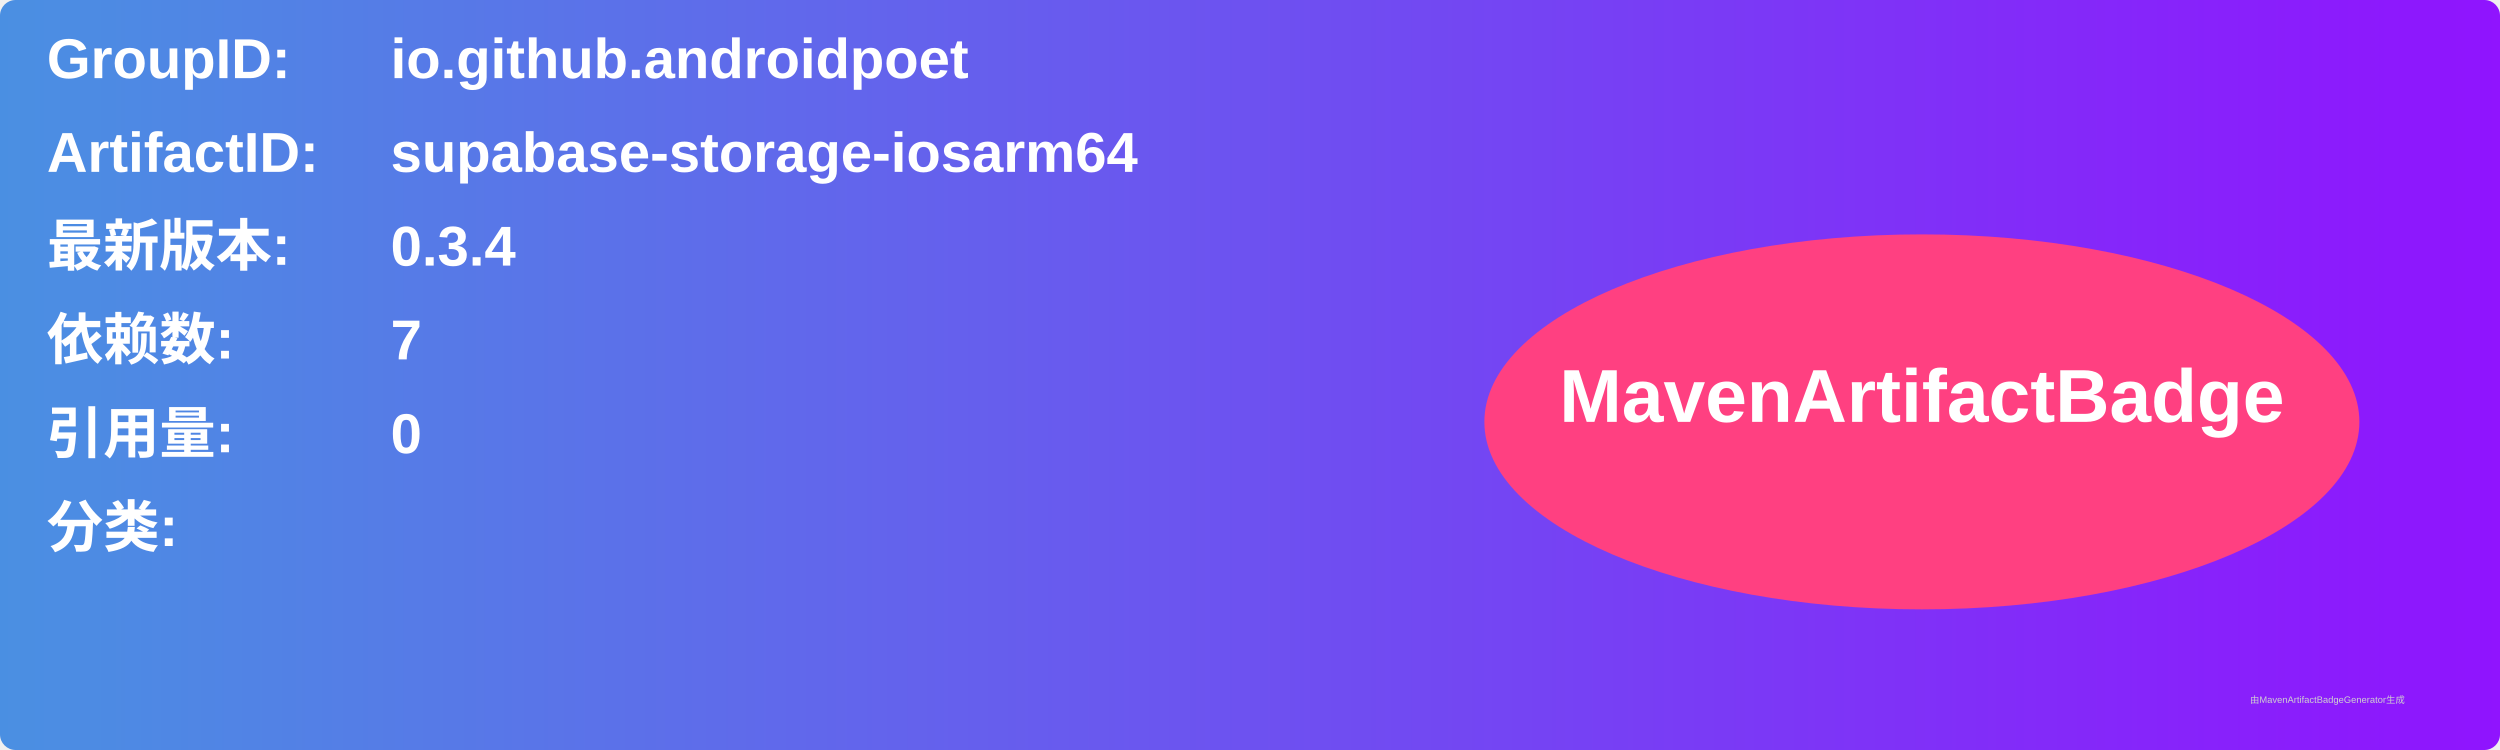
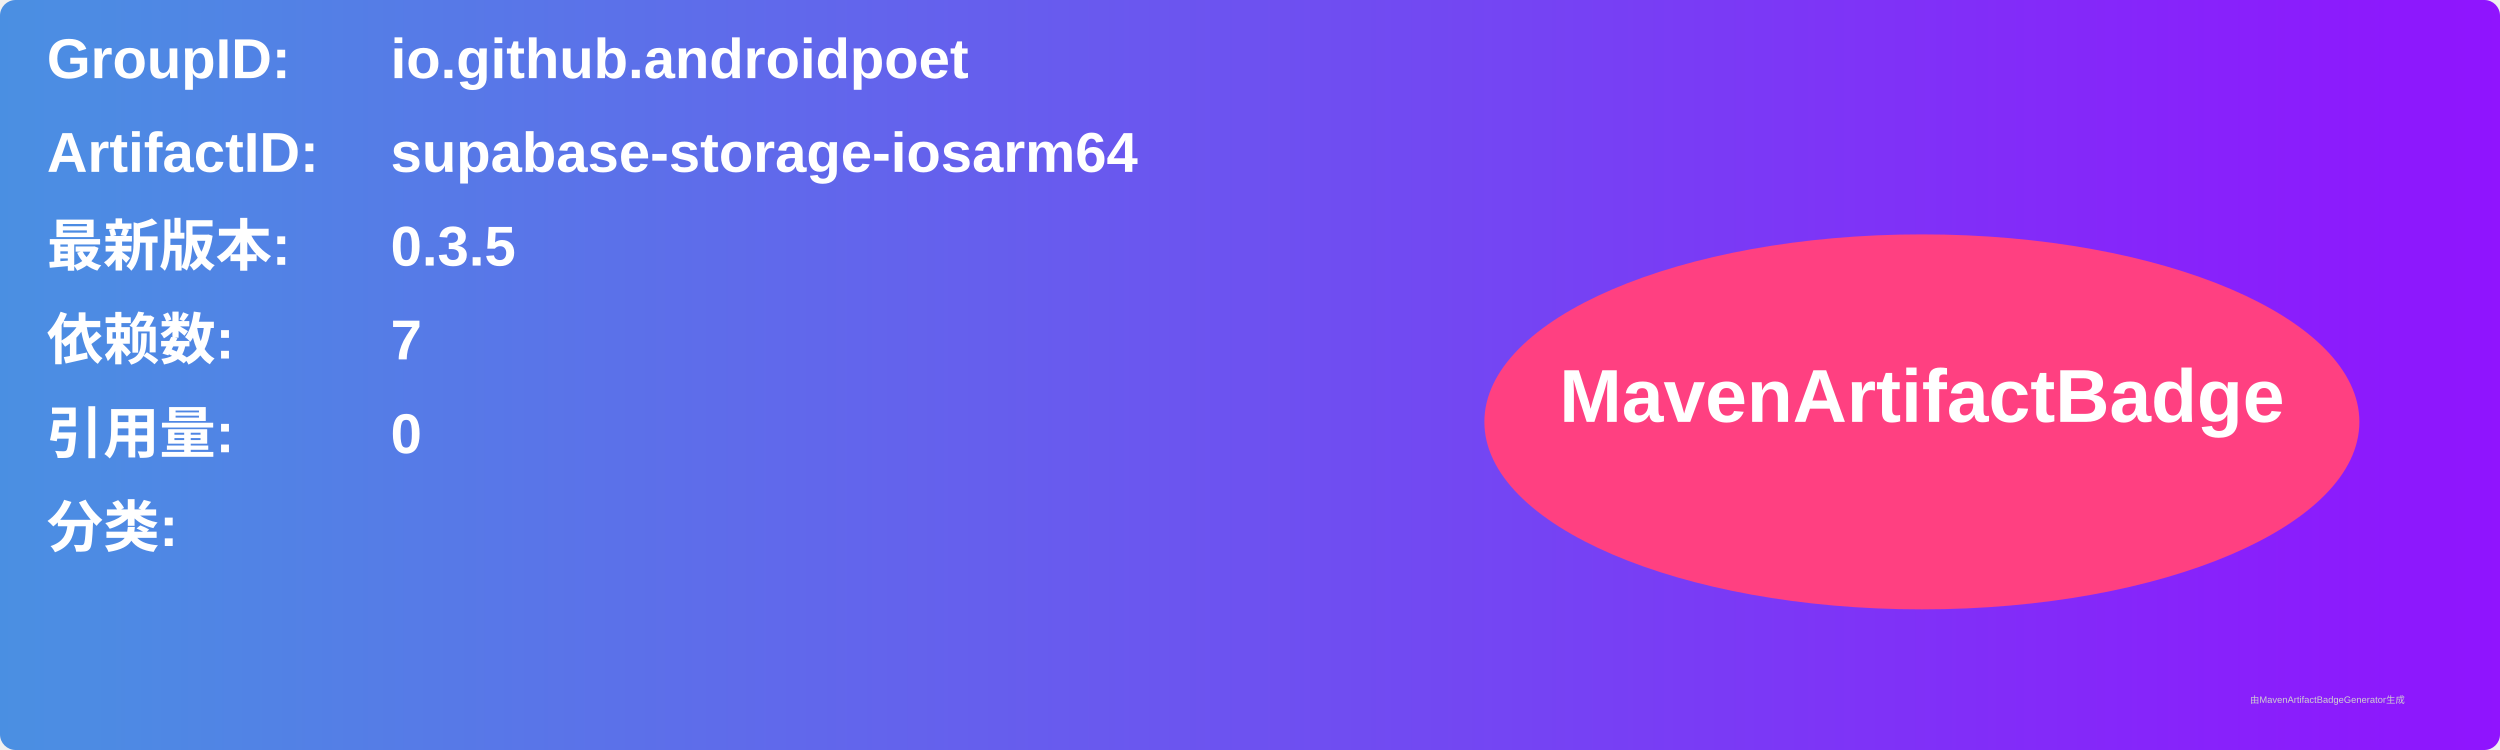
<svg xmlns="http://www.w3.org/2000/svg" width="800" height="240" viewBox="0 0 800 240">
  <linearGradient id="grad" x1="0%" y1="0%" x2="100%" y2="0%">
    <stop offset="0%" stop-color="#4a90e2" />
    <stop offset="100%" stop-color="#9013fe" />
  </linearGradient>
  <rect width="100%" height="100%" rx="5" ry="5" fill="url(#grad)" />
  <g transform="translate(15, 15)">
    <text x="0" y="10" font-family="Arial" font-size="18" fill="white" font-weight="bold" width="260">GroupID:</text>
    <text x="110" y="10" font-family="Arial" font-size="18" fill="white" font-weight="bold" width="460">io.github.androidpoet</text>
    <text x="0" y="40" font-family="Arial" font-size="18" fill="white" font-weight="bold" width="260">ArtifactID:</text>
    <text x="110" y="40" font-family="Arial" font-size="18" fill="white" font-weight="bold" width="460">supabase-storage-iosarm64</text>
    <text x="0" y="70" font-family="Arial" font-size="18" fill="white" font-weight="bold">最新版本:</text>
    <text x="110" y="70" font-family="Arial" font-size="18" fill="white" font-weight="bold">
-       <tspan font-weight="bold">0.3.4</tspan>
+       <tspan font-weight="bold">0.3.5</tspan>
    </text>
    <text x="0" y="100" font-family="Arial" font-size="18" fill="white" font-weight="bold">依赖数: </text>
    <text x="110" y="100" font-family="Arial" font-size="18" fill="white">
      <tspan font-weight="bold">7</tspan>
    </text>
    <text x="0" y="130" font-family="Arial" font-size="18" fill="white" font-weight="bold">引用量: </text>
    <text x="110" y="130" font-family="Arial" font-size="18" fill="white">
      <tspan font-weight="bold">0</tspan>
    </text>
    <text x="0" y="160" font-family="Arial" font-size="18" fill="white" font-weight="bold">分类:</text>
    <text x="10" y="190" font-family="Arial" font-size="10" fill="white">
      <tspan font-weight="bold" />
    </text>
    <ellipse cx="600" cy="120" rx="140" ry="60" fill="#ff4081" />
    <text x="600" y="120" text-anchor="middle" font-family="Arial" font-size="24" fill="white" font-weight="bold">MavenArtifactBadge</text>
  </g>
  <text x="720" y="225" font-family="Arial" font-size="3" fill="#d0d0d0">由MavenArtifactBadgeGenerator生成</text>
</svg>
